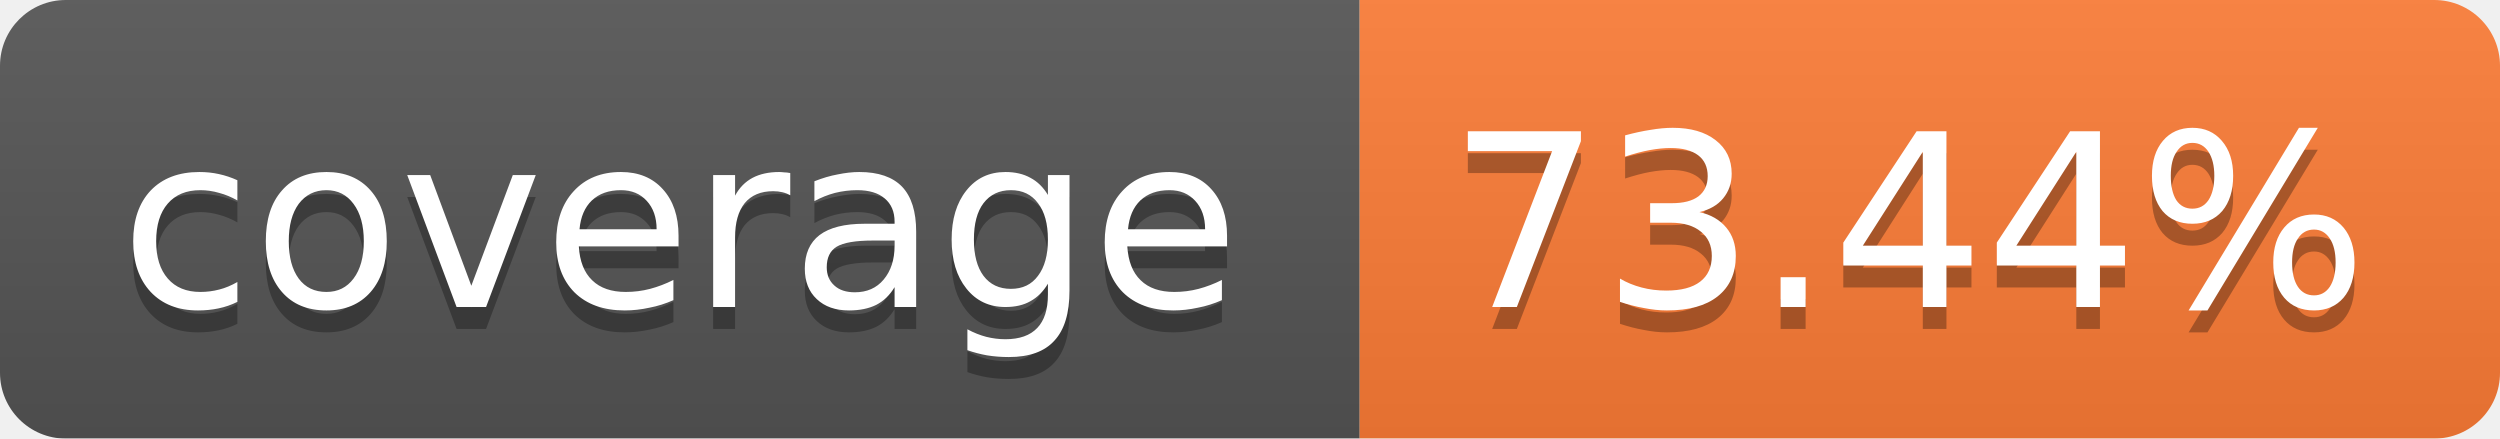
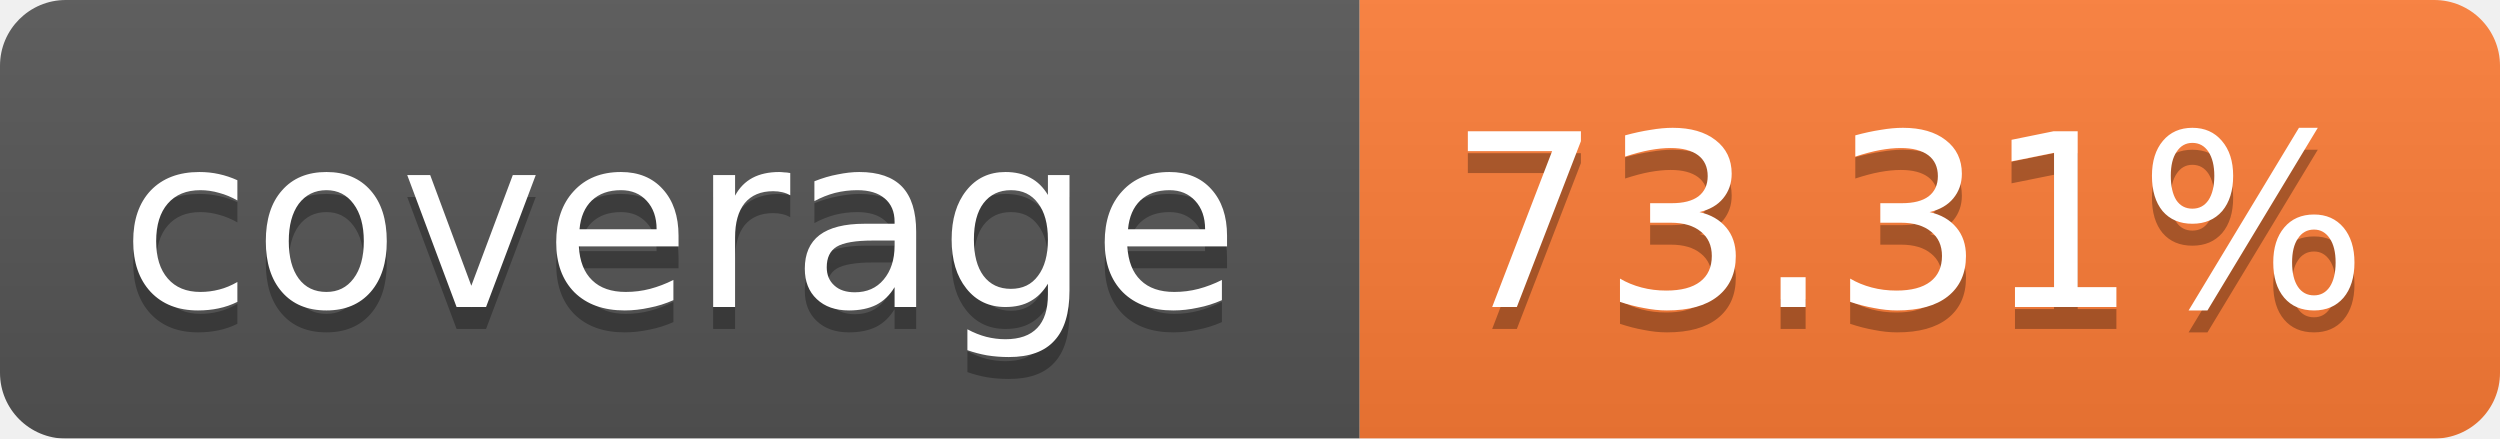
<svg xmlns="http://www.w3.org/2000/svg" width="114" height="20">
  <linearGradient id="b" x2="0" y2="100%">
    <stop offset="0" stop-color="#bbb" stop-opacity=".1" />
    <stop offset="1" stop-opacity=".1" />
  </linearGradient>
  <mask id="a">
    <rect width="114" height="20" rx="3" fill="#fff" />
  </mask>
  <g mask="url(#a)">
    <path fill="#555" d="M0 0h62v20H0z" />
    <path fill="#FE7D37" d="M62 0h52v20H62z" />
    <path fill="url(#b)" d="M0 0h114v20H0z" />
  </g>
  <g fill="#fff" text-anchor="middle" font-family="Verdana,DejaVu Sans,Geneva,sans-serif" font-size="11">
    <text x="31" y="15" fill="#010101" fill-opacity=".3">coverage</text>
    <text x="31" y="14">coverage</text>
-     <text x="87" y="15" fill="#010101" fill-opacity=".3">73.44%</text>
-     <text x="87" y="14">73.44%</text>
+     <text x="87" y="15" fill="#010101" fill-opacity=".3">73.31%</text>
+     <text x="87" y="14">73.31%</text>
  </g>
</svg>
